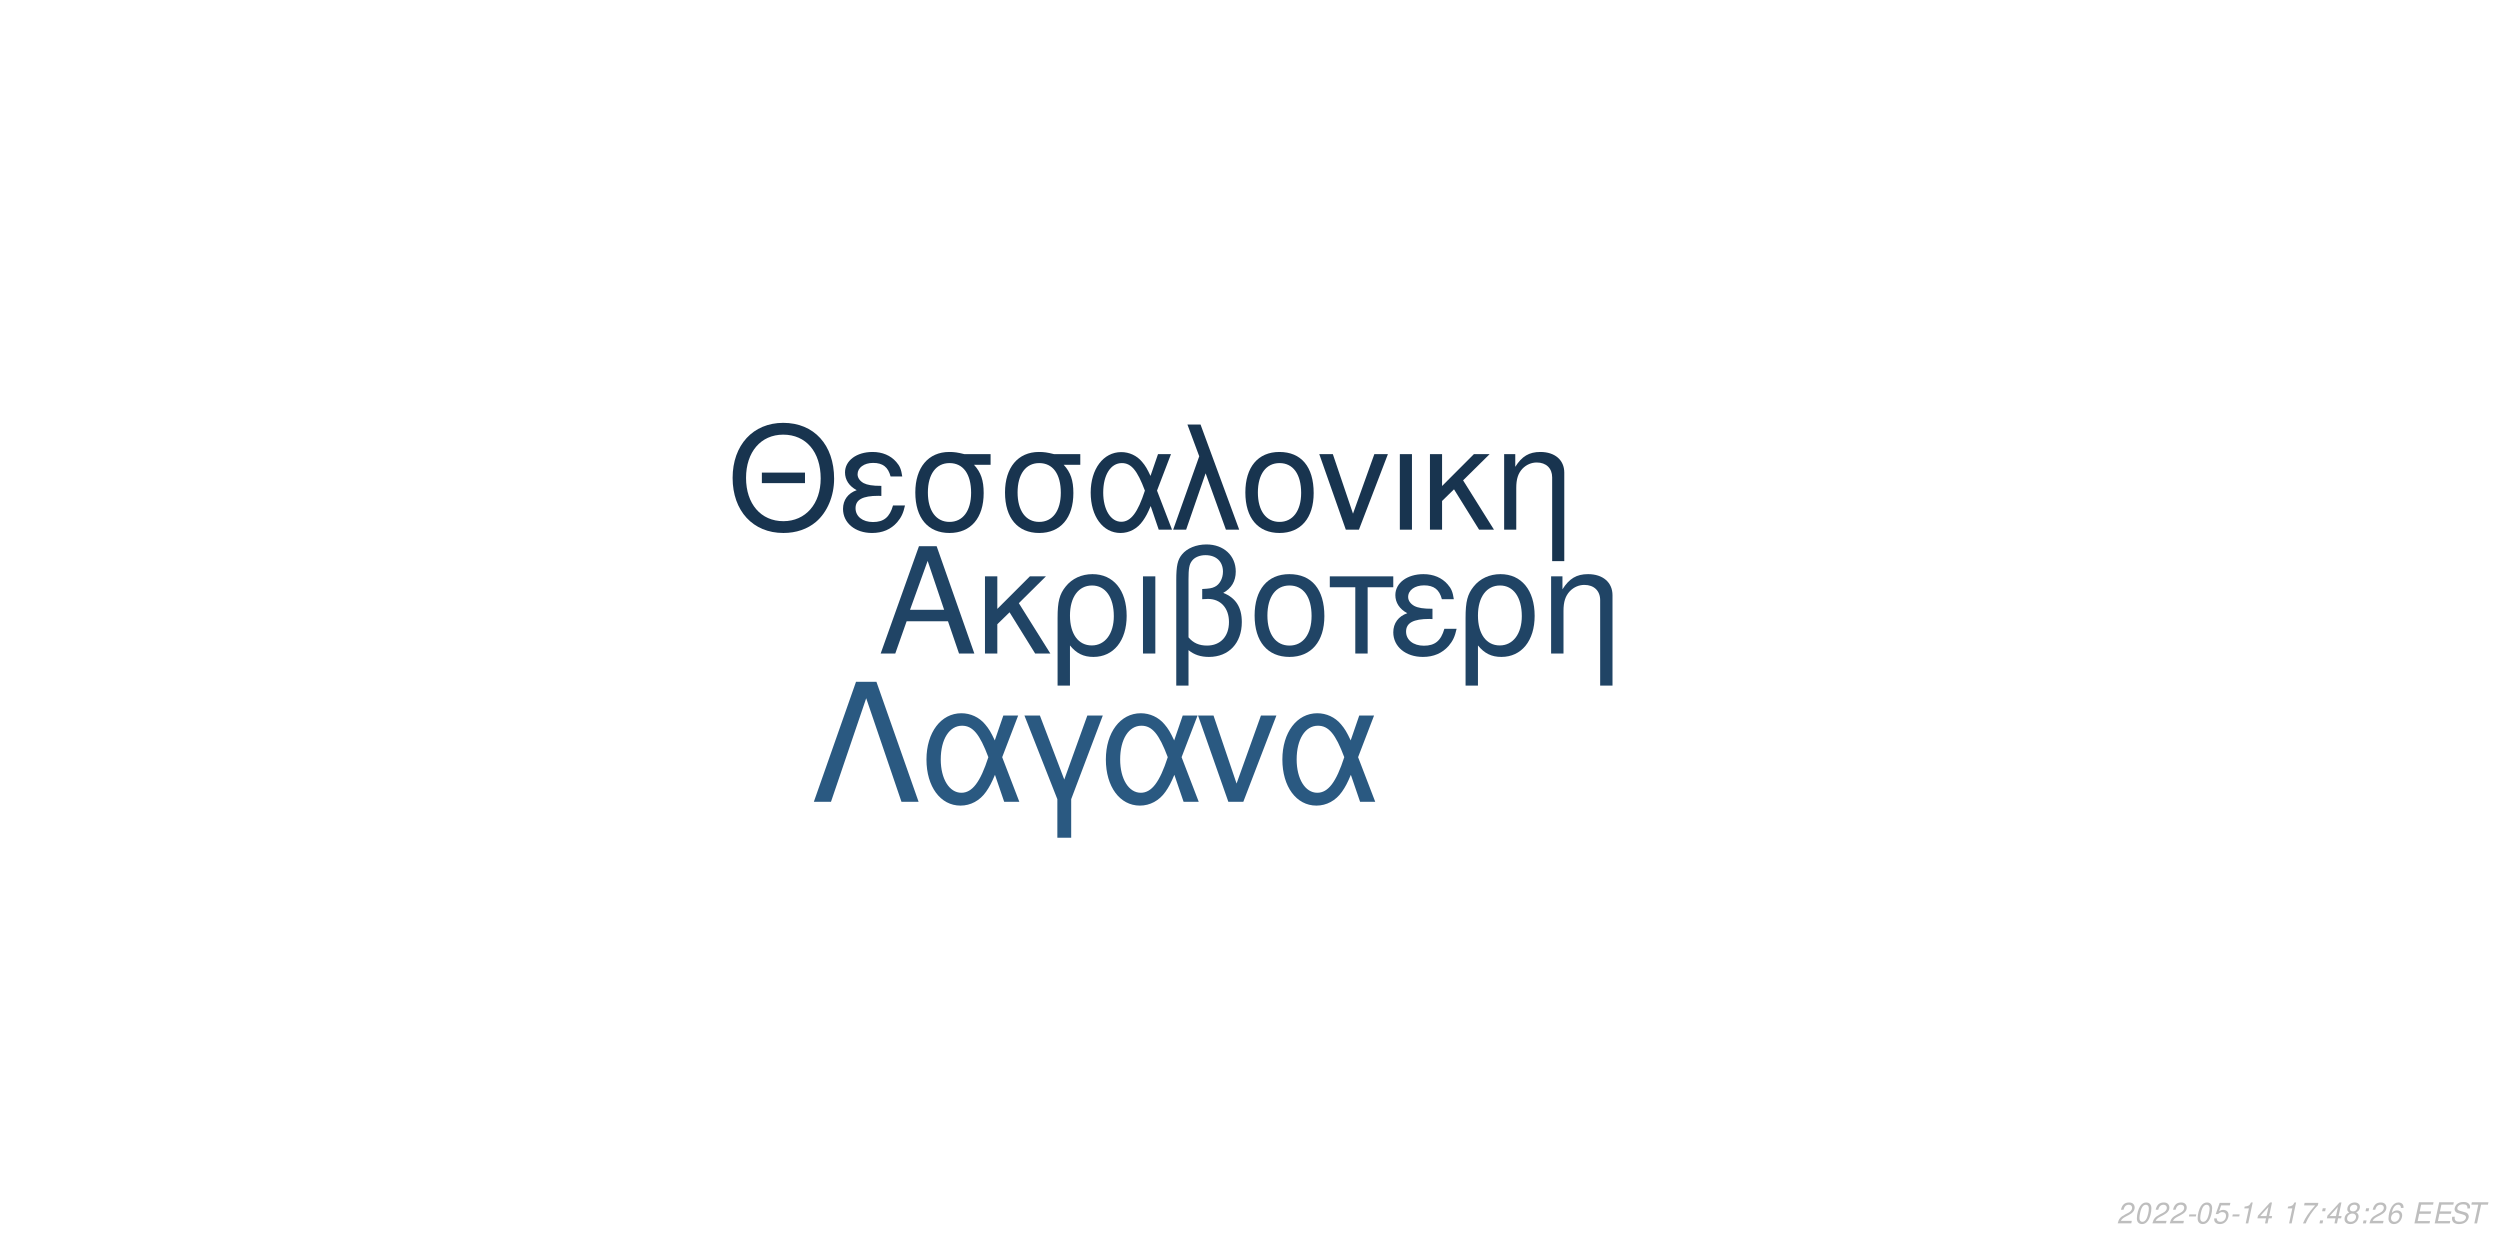
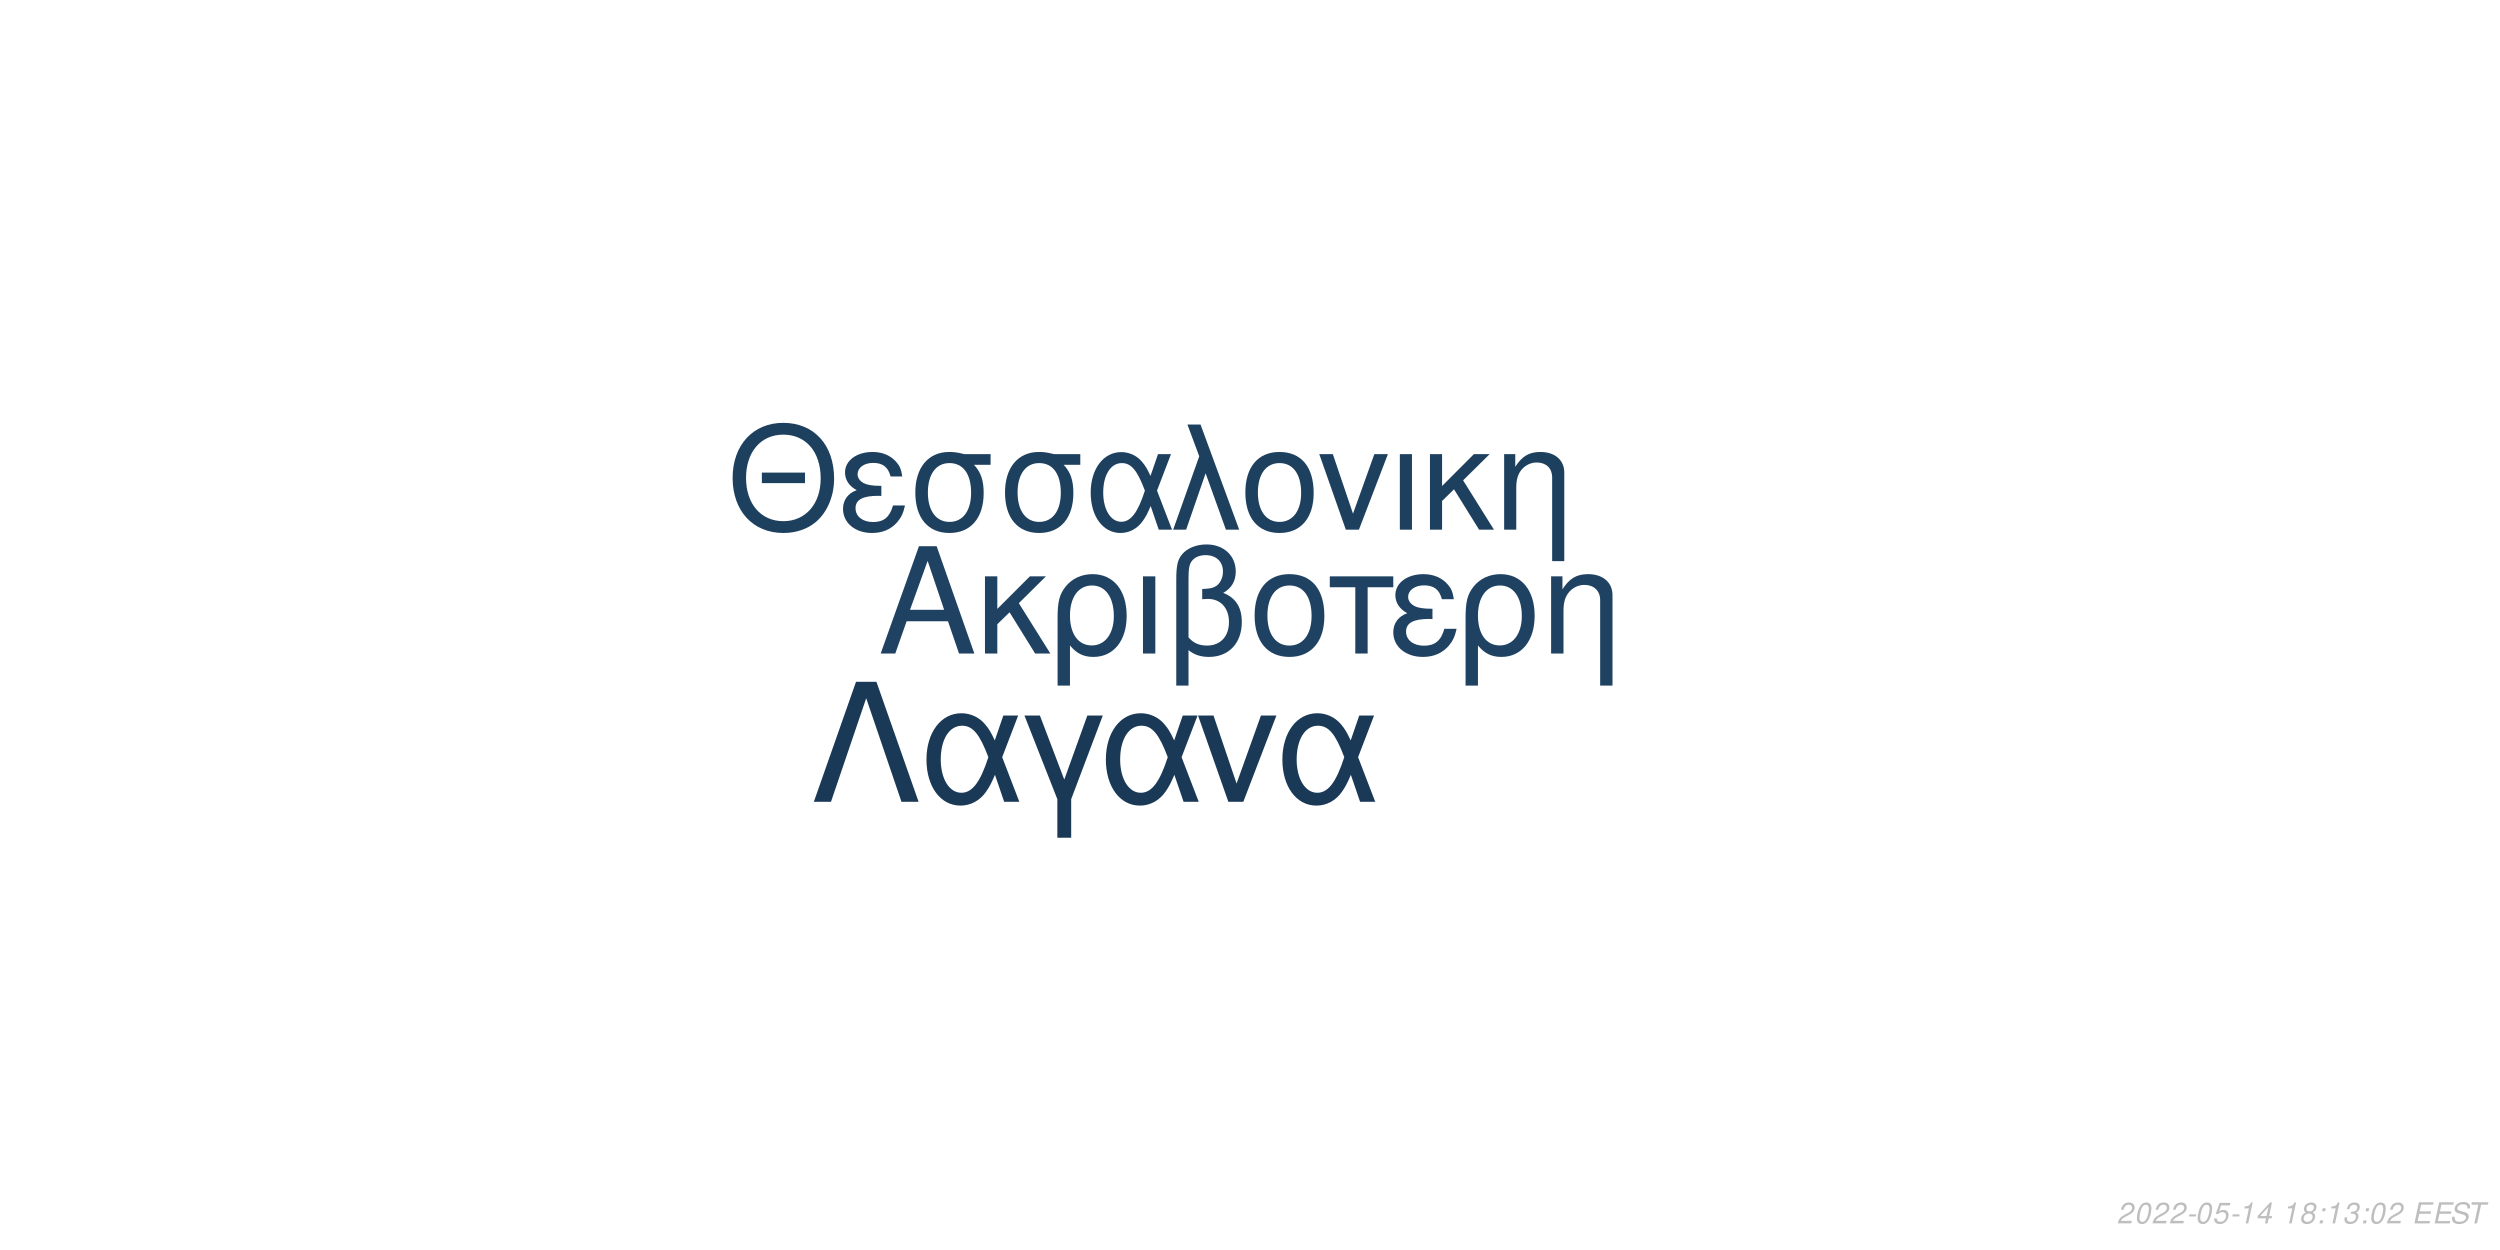
<svg xmlns="http://www.w3.org/2000/svg" xmlns:xlink="http://www.w3.org/1999/xlink" width="864pt" height="432pt" viewBox="0 0 864 432" version="1.1">
  <defs>
    <g>
      <symbol overflow="visible" id="glyph0-0">
        <path style="stroke:none;" d="" />
      </symbol>
      <symbol overflow="visible" id="glyph0-1">
        <path style="stroke:none;" d="M 24.125 -11.141 L 27.938 0 L 33.234 0 L 20.203 -37.094 L 14.094 -37.094 L 0.859 0 L 5.906 0 L 9.828 -11.141 Z M 22.797 -15.109 L 11 -15.109 L 17.094 -32.016 Z M 22.797 -15.109 " />
      </symbol>
      <symbol overflow="visible" id="glyph0-2">
        <path style="stroke:none;" d="M 7.172 -15.422 L 7.172 -26.672 L 2.906 -26.672 L 2.906 0 L 7.172 0 L 7.172 -10.125 L 11.406 -14.25 L 20.25 0 L 25.5 0 L 14.609 -17.406 L 23.969 -26.672 L 18.422 -26.672 Z M 7.172 -15.422 " />
      </symbol>
      <symbol overflow="visible" id="glyph0-3">
        <path style="stroke:none;" d="M 3 11.094 L 7.281 11.094 L 7.281 -2.797 C 9.516 -0.047 11.953 1.172 15.375 1.172 C 22.344 1.172 26.875 -4.422 26.875 -13.031 C 26.875 -21.891 22.297 -27.438 15.062 -27.438 C 11.297 -27.438 7.984 -25.906 5.797 -23.156 C 3.672 -20.516 3 -17.969 3 -12.359 Z M 14.906 -23.516 C 19.547 -23.516 22.438 -19.438 22.438 -12.922 C 22.438 -6.812 19.391 -2.797 14.812 -2.797 C 10.172 -2.797 7.281 -6.766 7.281 -13.125 C 7.281 -19.484 10.234 -23.516 14.906 -23.516 Z M 14.906 -23.516 " />
      </symbol>
      <symbol overflow="visible" id="glyph0-4">
        <path style="stroke:none;" d="M 3.516 0 L 7.781 0 L 7.781 -26.672 L 3.516 -26.672 Z M 3.516 0 " />
      </symbol>
      <symbol overflow="visible" id="glyph0-5">
        <path style="stroke:none;" d="M 4.016 11.094 L 8.25 11.094 L 8.25 -1.172 C 10.172 0.406 12.422 1.172 15.312 1.172 C 22.188 1.172 26.672 -3.609 26.672 -10.891 C 26.672 -15.984 24.578 -19.234 20.25 -20.969 C 23.109 -22.547 24.578 -25.031 24.578 -28.344 C 24.578 -33.844 20.406 -37.703 14.453 -37.703 C 10.938 -37.703 7.734 -36.391 6 -34.25 C 4.484 -32.422 4.016 -30.328 4.016 -25.391 Z M 8.25 -25.656 C 8.25 -29.359 8.5 -30.844 9.469 -32.062 C 10.375 -33.281 12.156 -34 14.094 -34 C 17.812 -34 20.156 -31.812 20.156 -28.297 C 20.156 -25.953 18.984 -23.812 17.297 -23.047 C 16.281 -22.547 15.469 -22.438 12.984 -22.297 L 12.984 -18.781 C 13.734 -18.828 14.344 -18.875 14.969 -18.875 C 19.344 -18.875 22.234 -15.719 22.234 -10.891 C 22.234 -5.906 19.281 -2.75 14.656 -2.75 C 11.953 -2.75 9.922 -3.609 8.25 -5.594 Z M 8.25 -25.656 " />
      </symbol>
      <symbol overflow="visible" id="glyph0-6">
        <path style="stroke:none;" d="M 14.094 -27.438 C 6.562 -27.438 2.094 -22.094 2.094 -13.125 C 2.094 -4.125 6.562 1.172 14.141 1.172 C 21.672 1.172 26.203 -4.172 26.203 -12.922 C 26.203 -22.188 21.828 -27.438 14.094 -27.438 Z M 14.141 -23.516 C 18.938 -23.516 21.781 -19.594 21.781 -12.984 C 21.781 -6.672 18.828 -2.75 14.141 -2.75 C 9.422 -2.75 6.516 -6.672 6.516 -13.125 C 6.516 -19.594 9.422 -23.516 14.141 -23.516 Z M 14.141 -23.516 " />
      </symbol>
      <symbol overflow="visible" id="glyph0-7">
        <path style="stroke:none;" d="M 7.891 0 L 12.156 0 L 12.156 -22.906 L 21.016 -22.906 L 21.016 -26.672 L -0.922 -26.672 L -0.922 -22.906 L 7.891 -22.906 Z M 7.891 0 " />
      </symbol>
      <symbol overflow="visible" id="glyph0-8">
        <path style="stroke:none;" d="M 14.562 -15.469 C 11.344 -15.469 9.562 -15.781 8.297 -16.438 C 6.922 -17.203 6.156 -18.328 6.156 -19.547 C 6.156 -21.891 8.453 -23.562 11.656 -23.562 C 15.062 -23.562 16.953 -22.094 17.812 -18.781 L 21.938 -18.781 C 21.578 -21.266 21.062 -22.5 19.797 -23.922 C 17.812 -26.203 14.906 -27.438 11.453 -27.438 C 5.797 -27.438 1.734 -24.375 1.734 -20.203 C 1.734 -17.609 3.156 -15.375 5.859 -13.938 C 2.797 -12.875 1.016 -10.484 1.016 -7.328 C 1.016 -2.391 5.297 1.172 11.25 1.172 C 14.969 1.172 17.906 -0.109 20.156 -2.641 C 21.578 -4.328 22.297 -5.797 22.906 -8.547 L 18.672 -8.547 C 17.5 -4.422 15.422 -2.703 11.609 -2.703 C 7.938 -2.703 5.438 -4.688 5.438 -7.578 C 5.438 -10.578 7.938 -11.953 13.484 -11.953 C 13.641 -11.953 14.094 -11.953 14.562 -11.906 Z M 14.562 -15.469 " />
      </symbol>
      <symbol overflow="visible" id="glyph0-9">
        <path style="stroke:none;" d="M 3.562 -26.672 L 3.562 0 L 7.844 0 L 7.844 -14.703 C 7.844 -17.906 8.5 -19.891 10.031 -21.531 C 11.406 -22.953 13.188 -23.719 15.062 -23.719 C 18.375 -23.719 20.516 -21.672 20.516 -18.469 L 20.516 11.094 L 24.781 11.094 L 24.781 -20.156 C 24.781 -24.578 21.469 -27.438 16.328 -27.438 C 12.359 -27.438 9.828 -25.906 7.484 -22.188 L 7.484 -26.672 Z M 3.562 -26.672 " />
      </symbol>
      <symbol overflow="visible" id="glyph1-0">
        <path style="stroke:none;" d="" />
      </symbol>
      <symbol overflow="visible" id="glyph1-1">
        <path style="stroke:none;" d="M 26.859 -19.734 L 11.953 -19.734 L 11.953 -16.094 L 26.859 -16.094 Z M 19.328 -36.922 C 8.922 -36.922 1.844 -29.25 1.844 -17.891 C 1.844 -6.484 8.875 1.141 19.391 1.141 C 23.812 1.141 27.703 -0.203 30.641 -2.688 C 34.578 -6.031 36.922 -11.656 36.922 -17.594 C 36.922 -29.297 30 -36.922 19.328 -36.922 Z M 19.328 -32.844 C 27.203 -32.844 32.281 -26.906 32.281 -17.688 C 32.281 -8.922 27.062 -2.938 19.391 -2.938 C 11.609 -2.938 6.484 -8.922 6.484 -17.891 C 6.484 -26.859 11.609 -32.844 19.328 -32.844 Z M 19.328 -32.844 " />
      </symbol>
      <symbol overflow="visible" id="glyph1-2">
        <path style="stroke:none;" d="M 14.25 -15.141 C 11.109 -15.141 9.375 -15.453 8.125 -16.094 C 6.781 -16.844 6.031 -17.938 6.031 -19.141 C 6.031 -21.422 8.266 -23.078 11.406 -23.078 C 14.75 -23.078 16.594 -21.625 17.438 -18.391 L 21.469 -18.391 C 21.125 -20.828 20.625 -22.031 19.391 -23.422 C 17.438 -25.656 14.594 -26.859 11.219 -26.859 C 5.688 -26.859 1.688 -23.875 1.688 -19.781 C 1.688 -17.234 3.094 -15.047 5.734 -13.656 C 2.734 -12.609 1 -10.266 1 -7.172 C 1 -2.344 5.188 1.141 11.016 1.141 C 14.656 1.141 17.547 -0.094 19.734 -2.594 C 21.125 -4.234 21.828 -5.688 22.422 -8.375 L 18.281 -8.375 C 17.141 -4.328 15.094 -2.641 11.359 -2.641 C 7.766 -2.641 5.328 -4.578 5.328 -7.422 C 5.328 -10.359 7.766 -11.703 13.203 -11.703 C 13.359 -11.703 13.797 -11.703 14.25 -11.656 Z M 14.25 -15.141 " />
      </symbol>
      <symbol overflow="visible" id="glyph1-3">
        <path style="stroke:none;" d="M 29 -26.109 L 19.938 -26.109 C 17.594 -26.703 16.438 -26.859 14.703 -26.859 C 7.469 -26.859 2.984 -21.469 2.984 -12.859 C 2.984 -4.031 7.375 1.141 14.797 1.141 C 22.172 1.141 26.609 -4.078 26.609 -12.656 C 26.609 -17.047 25.656 -19.828 23.266 -22.422 L 29 -22.422 Z M 14.797 -23.016 C 19.531 -23.016 22.266 -19.234 22.266 -12.75 C 22.266 -6.531 19.438 -2.688 14.797 -2.688 C 10.172 -2.688 7.328 -6.531 7.328 -12.859 C 7.328 -19.188 10.172 -23.016 14.797 -23.016 Z M 14.797 -23.016 " />
      </symbol>
      <symbol overflow="visible" id="glyph1-4">
        <path style="stroke:none;" d="M 29.344 -26.109 L 24.859 -26.109 L 22.266 -18.578 C 21.125 -21.031 20.484 -22.125 19.328 -23.469 C 17.547 -25.609 14.906 -26.812 12.156 -26.812 C 5.984 -26.812 1.594 -20.984 1.594 -12.812 C 1.594 -4.578 5.828 1.141 11.906 1.141 C 14.953 1.141 17.734 -0.344 19.625 -3.047 C 20.672 -4.531 21.281 -5.688 22.328 -8.172 L 25.109 0 L 29.703 0 L 24.516 -13.5 Z M 20.328 -13.5 C 17.891 -5.922 15.453 -2.734 12.156 -2.734 C 8.516 -2.734 5.922 -6.922 5.922 -12.812 C 5.922 -18.938 8.516 -23.016 12.359 -23.016 C 15.594 -23.016 17.688 -20.531 20.328 -13.5 Z M 20.328 -13.5 " />
      </symbol>
      <symbol overflow="visible" id="glyph1-5">
        <path style="stroke:none;" d="M 1.094 0 L 5.578 0 L 12.312 -19.484 L 19.328 0 L 23.922 0 L 10.562 -36.328 L 6.031 -36.328 L 10.109 -25.359 Z M 1.094 0 " />
      </symbol>
      <symbol overflow="visible" id="glyph1-6">
        <path style="stroke:none;" d="M 13.797 -26.859 C 6.422 -26.859 2.047 -21.625 2.047 -12.859 C 2.047 -4.031 6.422 1.141 13.859 1.141 C 21.234 1.141 25.656 -4.078 25.656 -12.656 C 25.656 -21.719 21.375 -26.859 13.797 -26.859 Z M 13.859 -23.016 C 18.531 -23.016 21.328 -19.188 21.328 -12.703 C 21.328 -6.531 18.438 -2.688 13.859 -2.688 C 9.219 -2.688 6.375 -6.531 6.375 -12.859 C 6.375 -19.188 9.219 -23.016 13.859 -23.016 Z M 13.859 -23.016 " />
      </symbol>
      <symbol overflow="visible" id="glyph1-7">
        <path style="stroke:none;" d="M 14.297 0 L 24.312 -26.109 L 19.625 -26.109 L 12.25 -5.531 L 5.281 -26.109 L 0.594 -26.109 L 9.766 0 Z M 14.297 0 " />
      </symbol>
      <symbol overflow="visible" id="glyph1-8">
        <path style="stroke:none;" d="M 3.438 0 L 7.625 0 L 7.625 -26.109 L 3.438 -26.109 Z M 3.438 0 " />
      </symbol>
      <symbol overflow="visible" id="glyph1-9">
        <path style="stroke:none;" d="M 7.031 -15.094 L 7.031 -26.109 L 2.844 -26.109 L 2.844 0 L 7.031 0 L 7.031 -9.922 L 11.156 -13.953 L 19.828 0 L 24.969 0 L 14.297 -17.047 L 23.469 -26.109 L 18.031 -26.109 Z M 7.031 -15.094 " />
      </symbol>
      <symbol overflow="visible" id="glyph1-10">
        <path style="stroke:none;" d="M 3.484 -26.109 L 3.484 0 L 7.672 0 L 7.672 -14.406 C 7.672 -17.547 8.328 -19.484 9.812 -21.078 C 11.156 -22.469 12.906 -23.219 14.75 -23.219 C 17.984 -23.219 20.078 -21.234 20.078 -18.094 L 20.078 10.859 L 24.266 10.859 L 24.266 -19.734 C 24.266 -24.062 21.031 -26.859 16 -26.859 C 12.109 -26.859 9.609 -25.359 7.328 -21.719 L 7.328 -26.109 Z M 3.484 -26.109 " />
      </symbol>
      <symbol overflow="visible" id="glyph2-0">
        <path style="stroke:none;" d="" />
      </symbol>
      <symbol overflow="visible" id="glyph2-1">
        <path style="stroke:none;" d="M 22.531 -41.484 L 15.484 -41.484 L 0.906 0 L 6.828 0 L 19 -35.797 L 31.188 0 L 37.109 0 Z M 22.531 -41.484 " />
      </symbol>
      <symbol overflow="visible" id="glyph2-2">
        <path style="stroke:none;" d="M 33.516 -29.812 L 28.391 -29.812 L 25.438 -21.219 C 24.125 -24.016 23.391 -25.266 22.078 -26.797 C 20.031 -29.25 17.016 -30.609 13.891 -30.609 C 6.828 -30.609 1.828 -23.953 1.828 -14.625 C 1.828 -5.234 6.656 1.312 13.594 1.312 C 17.078 1.312 20.266 -0.391 22.422 -3.469 C 23.609 -5.172 24.297 -6.484 25.5 -9.328 L 28.688 0 L 33.922 0 L 28 -15.422 Z M 23.219 -15.422 C 20.422 -6.766 17.641 -3.125 13.891 -3.125 C 9.734 -3.125 6.766 -7.906 6.766 -14.625 C 6.766 -21.625 9.734 -26.297 14.109 -26.297 C 17.812 -26.297 20.203 -23.453 23.219 -15.422 Z M 23.219 -15.422 " />
      </symbol>
      <symbol overflow="visible" id="glyph2-3">
        <path style="stroke:none;" d="M 12.062 12.406 L 16.844 12.406 L 16.844 -0.906 L 27.766 -29.812 L 22.422 -29.812 L 14.453 -7.688 L 6.031 -29.812 L 0.688 -29.812 L 12.062 -0.906 Z M 12.062 12.406 " />
      </symbol>
      <symbol overflow="visible" id="glyph2-4">
        <path style="stroke:none;" d="M 16.328 0 L 27.766 -29.812 L 22.422 -29.812 L 14 -6.312 L 6.031 -29.812 L 0.688 -29.812 L 11.156 0 Z M 16.328 0 " />
      </symbol>
      <symbol overflow="visible" id="glyph3-0">
        <path style="stroke:none;" d="" />
      </symbol>
      <symbol overflow="visible" id="glyph3-1">
        <path style="stroke:none;" d="M 5.234 -0.875 L 1.469 -0.875 C 1.641 -1.375 2.203 -1.891 3.109 -2.344 L 4.234 -2.938 C 5.562 -3.625 6.219 -4.469 6.219 -5.484 C 6.219 -5.938 6.062 -6.359 5.797 -6.656 C 5.469 -7.047 4.984 -7.234 4.312 -7.234 C 2.766 -7.234 1.891 -6.453 1.484 -4.734 L 2.375 -4.734 C 2.484 -5.188 2.609 -5.484 2.797 -5.75 C 3.094 -6.203 3.609 -6.453 4.188 -6.453 C 4.891 -6.453 5.344 -6.031 5.344 -5.375 C 5.344 -4.703 4.859 -4.094 4.016 -3.656 L 2.984 -3.125 C 1.234 -2.188 0.797 -1.656 0.344 -0.016 L 5.047 -0.016 Z M 5.234 -0.875 " />
      </symbol>
      <symbol overflow="visible" id="glyph3-2">
        <path style="stroke:none;" d="M 4.203 -7.234 C 3.375 -7.234 2.688 -6.812 2.125 -5.984 C 1.484 -5.047 0.984 -3.188 0.984 -1.734 C 0.984 -1.109 1.172 -0.562 1.484 -0.266 C 1.797 0.047 2.281 0.234 2.766 0.234 C 3.625 0.234 4.281 -0.156 4.859 -1.016 C 5.516 -1.953 6 -3.797 6 -5.266 C 6 -6.5 5.328 -7.234 4.203 -7.234 Z M 4.094 -6.453 C 4.734 -6.453 5.125 -5.984 5.125 -5.156 C 5.125 -4.203 4.781 -2.625 4.406 -1.812 C 3.984 -0.938 3.516 -0.547 2.875 -0.547 C 2.25 -0.547 1.875 -1.031 1.875 -1.828 C 1.875 -2.797 2.203 -4.344 2.594 -5.203 C 2.984 -6.047 3.453 -6.453 4.094 -6.453 Z M 4.094 -6.453 " />
      </symbol>
      <symbol overflow="visible" id="glyph3-3">
        <path style="stroke:none;" d="M 3.516 -3.125 L 1.125 -3.125 L 0.969 -2.406 L 3.359 -2.406 Z M 3.516 -3.125 " />
      </symbol>
      <symbol overflow="visible" id="glyph3-4">
        <path style="stroke:none;" d="M 6.297 -7.094 L 2.594 -7.094 L 1.234 -3.234 L 2.047 -3.234 C 2.656 -3.766 2.938 -3.906 3.531 -3.906 C 4.328 -3.906 4.797 -3.453 4.797 -2.688 C 4.797 -1.438 3.969 -0.547 2.828 -0.547 C 2.031 -0.547 1.609 -0.938 1.578 -1.734 L 0.703 -1.734 L 0.703 -1.516 C 0.703 -0.938 0.844 -0.547 1.188 -0.266 C 1.562 0.062 2.078 0.234 2.703 0.234 C 3.656 0.234 4.391 -0.156 4.984 -0.922 C 5.422 -1.5 5.672 -2.234 5.672 -2.953 C 5.672 -4 4.938 -4.672 3.812 -4.672 C 3.328 -4.672 2.906 -4.547 2.406 -4.234 L 3.109 -6.219 L 6.109 -6.219 Z M 6.297 -7.094 " />
      </symbol>
      <symbol overflow="visible" id="glyph3-5">
        <path style="stroke:none;" d="M 3.703 -5.188 L 2.594 0 L 3.469 0 L 5.016 -7.234 L 4.438 -7.234 C 3.906 -6.156 3.688 -6.016 2.234 -5.812 L 2.109 -5.188 Z M 3.703 -5.188 " />
      </symbol>
      <symbol overflow="visible" id="glyph3-6">
        <path style="stroke:none;" d="M 3.625 -1.75 L 3.266 0 L 4.141 0 L 4.516 -1.75 L 5.562 -1.75 L 5.734 -2.531 L 4.688 -2.531 L 5.688 -7.234 L 5.016 -7.234 L 0.844 -2.672 L 0.641 -1.75 Z M 3.797 -2.531 L 1.594 -2.531 L 4.469 -5.703 Z M 3.797 -2.531 " />
      </symbol>
      <symbol overflow="visible" id="glyph3-7">
        <path style="stroke:none;" d="" />
      </symbol>
      <symbol overflow="visible" id="glyph3-8">
-         <path style="stroke:none;" d="M 6.703 -7.094 L 1.953 -7.094 L 1.766 -6.219 L 5.594 -6.219 C 3.344 -3.688 2.266 -2.109 1.375 0 L 2.344 0 C 3.031 -1.906 4.828 -4.594 6.547 -6.281 Z M 6.703 -7.094 " />
+         <path style="stroke:none;" d="M 4.766 -3.797 C 5.078 -3.969 5.234 -4.078 5.438 -4.234 C 5.812 -4.594 6.062 -5.172 6.062 -5.734 C 6.062 -6.625 5.344 -7.234 4.266 -7.234 C 2.812 -7.234 1.703 -6.219 1.703 -4.875 C 1.703 -4.406 1.875 -4.125 2.359 -3.812 C 1.297 -3.312 0.75 -2.516 0.75 -1.469 C 0.75 -0.438 1.547 0.234 2.812 0.234 C 3.656 0.234 4.359 -0.094 4.938 -0.734 C 5.359 -1.234 5.609 -1.859 5.609 -2.438 C 5.609 -3.047 5.312 -3.516 4.766 -3.797 Z M 4.109 -6.453 C 4.797 -6.453 5.188 -6.125 5.188 -5.578 C 5.188 -5.266 5.062 -4.922 4.859 -4.672 C 4.562 -4.312 4.188 -4.156 3.656 -4.156 C 2.984 -4.156 2.594 -4.453 2.594 -4.984 C 2.594 -5.859 3.203 -6.453 4.109 -6.453 Z M 3.453 -3.406 C 4.234 -3.406 4.734 -2.984 4.734 -2.312 C 4.734 -1.312 3.922 -0.547 2.875 -0.547 C 2.125 -0.547 1.625 -0.969 1.625 -1.625 C 1.625 -2.609 2.438 -3.406 3.453 -3.406 Z M 3.453 -3.406 " />
      </symbol>
      <symbol overflow="visible" id="glyph3-9">
        <path style="stroke:none;" d="M 2.359 -1.031 L 1.312 -1.031 L 1.094 0 L 2.141 0 Z M 3.266 -5.234 L 2.219 -5.234 L 2 -4.203 L 3.047 -4.203 Z M 3.266 -5.234 " />
      </symbol>
      <symbol overflow="visible" id="glyph3-10">
-         <path style="stroke:none;" d="M 4.766 -3.797 C 5.078 -3.969 5.234 -4.078 5.438 -4.234 C 5.812 -4.594 6.062 -5.172 6.062 -5.734 C 6.062 -6.625 5.344 -7.234 4.266 -7.234 C 2.812 -7.234 1.703 -6.219 1.703 -4.875 C 1.703 -4.406 1.875 -4.125 2.359 -3.812 C 1.297 -3.312 0.75 -2.516 0.75 -1.469 C 0.75 -0.438 1.547 0.234 2.812 0.234 C 3.656 0.234 4.359 -0.094 4.938 -0.734 C 5.359 -1.234 5.609 -1.859 5.609 -2.438 C 5.609 -3.047 5.312 -3.516 4.766 -3.797 Z M 4.109 -6.453 C 4.797 -6.453 5.188 -6.125 5.188 -5.578 C 5.188 -5.266 5.062 -4.922 4.859 -4.672 C 4.562 -4.312 4.188 -4.156 3.656 -4.156 C 2.984 -4.156 2.594 -4.453 2.594 -4.984 C 2.594 -5.859 3.203 -6.453 4.109 -6.453 Z M 3.453 -3.406 C 4.234 -3.406 4.734 -2.984 4.734 -2.312 C 4.734 -1.312 3.922 -0.547 2.875 -0.547 C 2.125 -0.547 1.625 -0.969 1.625 -1.625 C 1.625 -2.609 2.438 -3.406 3.453 -3.406 Z M 3.453 -3.406 " />
+         <path style="stroke:none;" d="M 2.922 -3.312 C 3.125 -3.344 3.234 -3.344 3.375 -3.344 C 4.203 -3.344 4.688 -3 4.688 -2.406 C 4.688 -1.312 3.906 -0.547 2.781 -0.547 C 2.047 -0.547 1.594 -0.938 1.594 -1.562 C 1.594 -1.719 1.609 -1.844 1.656 -2.094 L 0.766 -2.094 C 0.734 -1.797 0.719 -1.641 0.719 -1.469 C 0.719 -0.375 1.406 0.234 2.641 0.234 C 3.547 0.234 4.297 -0.078 4.812 -0.656 C 5.266 -1.156 5.562 -1.875 5.562 -2.547 C 5.562 -3.125 5.344 -3.453 4.797 -3.734 C 5.641 -4.234 6.016 -4.844 6.016 -5.734 C 6.016 -6.656 5.312 -7.234 4.203 -7.234 C 3.375 -7.234 2.672 -6.938 2.188 -6.375 C 1.891 -6.031 1.703 -5.641 1.516 -4.906 L 2.391 -4.906 C 2.5 -5.359 2.594 -5.594 2.734 -5.812 C 3.047 -6.234 3.516 -6.453 4.078 -6.453 C 4.734 -6.453 5.141 -6.125 5.141 -5.578 C 5.141 -5.188 5.016 -4.797 4.797 -4.547 C 4.516 -4.234 4 -4.062 3.266 -4.062 L 3.078 -4.062 Z M 2.922 -3.312 " />
      </symbol>
      <symbol overflow="visible" id="glyph3-11">
-         <path style="stroke:none;" d="M 6.125 -5.344 L 6.141 -5.625 C 6.141 -6.609 5.453 -7.234 4.391 -7.234 C 3.438 -7.234 2.641 -6.719 2.016 -5.703 C 1.422 -4.781 0.938 -2.953 0.938 -1.688 C 0.938 -0.516 1.688 0.234 2.859 0.234 C 3.703 0.234 4.438 -0.156 5 -0.875 C 5.406 -1.422 5.672 -2.156 5.672 -2.766 C 5.672 -3.812 4.969 -4.5 3.906 -4.5 C 3.234 -4.5 2.672 -4.234 2.094 -3.625 C 2.406 -5.375 3.234 -6.453 4.25 -6.453 C 4.703 -6.453 5.062 -6.234 5.172 -5.844 C 5.203 -5.719 5.234 -5.578 5.25 -5.344 Z M 3.656 -3.734 C 4.344 -3.734 4.797 -3.281 4.797 -2.625 C 4.797 -1.469 3.984 -0.547 2.984 -0.547 C 2.297 -0.547 1.812 -1.047 1.812 -1.766 C 1.812 -2.859 2.625 -3.734 3.656 -3.734 Z M 3.656 -3.734 " />
+         <path style="stroke:none;" d="M 2.547 -3.312 L 6.5 -3.312 L 6.688 -4.141 L 2.719 -4.141 L 3.219 -6.469 L 7.344 -6.469 L 7.516 -7.297 L 2.453 -7.297 L 0.906 0 L 6.125 0 L 6.297 -0.812 L 2.016 -0.812 Z M 2.547 -3.312 " />
      </symbol>
      <symbol overflow="visible" id="glyph3-12">
-         <path style="stroke:none;" d="M 2.547 -3.312 L 6.5 -3.312 L 6.688 -4.141 L 2.719 -4.141 L 3.219 -6.469 L 7.344 -6.469 L 7.516 -7.297 L 2.453 -7.297 L 0.906 0 L 6.125 0 L 6.297 -0.812 L 2.016 -0.812 Z M 2.547 -3.312 " />
+         <path style="stroke:none;" d="M 7.062 -5.156 C 7.125 -5.438 7.141 -5.562 7.141 -5.703 C 7.141 -6.156 6.938 -6.594 6.594 -6.891 C 6.188 -7.25 5.656 -7.406 4.875 -7.406 C 3.844 -7.406 3.047 -7.125 2.5 -6.562 C 2.094 -6.141 1.781 -5.438 1.781 -4.922 C 1.781 -4.297 2.219 -3.766 2.891 -3.562 L 4.594 -3.094 C 5.406 -2.859 5.734 -2.578 5.734 -2.094 C 5.734 -1.781 5.547 -1.406 5.266 -1.141 C 4.844 -0.766 4.266 -0.578 3.453 -0.578 C 2.328 -0.578 1.812 -0.984 1.812 -1.906 C 1.812 -2.047 1.812 -2.125 1.844 -2.312 L 0.984 -2.312 C 0.906 -2.062 0.891 -1.906 0.891 -1.688 C 0.891 -0.484 1.797 0.234 3.297 0.234 C 4.359 0.234 5.234 -0.062 5.812 -0.609 C 6.344 -1.078 6.688 -1.797 6.688 -2.375 C 6.688 -2.641 6.609 -2.906 6.453 -3.156 C 6.234 -3.5 5.938 -3.703 5.469 -3.828 L 3.75 -4.312 C 2.984 -4.547 2.734 -4.734 2.734 -5.188 C 2.734 -5.547 2.875 -5.844 3.188 -6.109 C 3.547 -6.438 4.031 -6.594 4.703 -6.594 C 5.266 -6.594 5.688 -6.484 5.906 -6.297 C 6.094 -6.125 6.219 -5.797 6.219 -5.516 C 6.219 -5.422 6.203 -5.344 6.188 -5.156 Z M 7.062 -5.156 " />
      </symbol>
      <symbol overflow="visible" id="glyph3-13">
-         <path style="stroke:none;" d="M 7.062 -5.156 C 7.125 -5.438 7.141 -5.562 7.141 -5.703 C 7.141 -6.156 6.938 -6.594 6.594 -6.891 C 6.188 -7.25 5.656 -7.406 4.875 -7.406 C 3.844 -7.406 3.047 -7.125 2.5 -6.562 C 2.094 -6.141 1.781 -5.438 1.781 -4.922 C 1.781 -4.297 2.219 -3.766 2.891 -3.562 L 4.594 -3.094 C 5.406 -2.859 5.734 -2.578 5.734 -2.094 C 5.734 -1.781 5.547 -1.406 5.266 -1.141 C 4.844 -0.766 4.266 -0.578 3.453 -0.578 C 2.328 -0.578 1.812 -0.984 1.812 -1.906 C 1.812 -2.047 1.812 -2.125 1.844 -2.312 L 0.984 -2.312 C 0.906 -2.062 0.891 -1.906 0.891 -1.688 C 0.891 -0.484 1.797 0.234 3.297 0.234 C 4.359 0.234 5.234 -0.062 5.812 -0.609 C 6.344 -1.078 6.688 -1.797 6.688 -2.375 C 6.688 -2.641 6.609 -2.906 6.453 -3.156 C 6.234 -3.5 5.938 -3.703 5.469 -3.828 L 3.75 -4.312 C 2.984 -4.547 2.734 -4.734 2.734 -5.188 C 2.734 -5.547 2.875 -5.844 3.188 -6.109 C 3.547 -6.438 4.031 -6.594 4.703 -6.594 C 5.266 -6.594 5.688 -6.484 5.906 -6.297 C 6.094 -6.125 6.219 -5.797 6.219 -5.516 C 6.219 -5.422 6.203 -5.344 6.188 -5.156 Z M 7.062 -5.156 " />
-       </symbol>
-       <symbol overflow="visible" id="glyph3-14">
        <path style="stroke:none;" d="M 4.938 -6.469 L 7.312 -6.469 L 7.484 -7.297 L 1.75 -7.297 L 1.578 -6.469 L 3.984 -6.469 L 2.609 0 L 3.547 0 Z M 4.938 -6.469 " />
      </symbol>
    </g>
  </defs>
  <g id="surface1">
    <rect x="0" y="0" width="864" height="432" style="fill:rgb(100%,100%,100%);fill-opacity:1;stroke:none;" />
-     <g style="fill:rgb(12.549%,26.667%,39.608%);fill-opacity:1;">
+     <g style="fill:rgb(12.157%,25.882%,38.431%);fill-opacity:1;">
      <use xlink:href="#glyph0-1" x="303.5" y="225.861" />
      <use xlink:href="#glyph0-2" x="337.5" y="225.861" />
      <use xlink:href="#glyph0-3" x="362.5" y="225.861" />
      <use xlink:href="#glyph0-4" x="391.5" y="225.861" />
      <use xlink:href="#glyph0-5" x="402.5" y="225.861" />
      <use xlink:href="#glyph0-6" x="431.5" y="225.861" />
      <use xlink:href="#glyph0-7" x="460.5" y="225.861" />
      <use xlink:href="#glyph0-8" x="480.5" y="225.861" />
      <use xlink:href="#glyph0-3" x="503.5" y="225.861" />
      <use xlink:href="#glyph0-9" x="532.5" y="225.861" />
    </g>
-     <g style="fill:rgb(9.412%,20.392%,30.98%);fill-opacity:1;">
+     <g style="fill:rgb(11.765%,25.098%,37.255%);fill-opacity:1;">
      <use xlink:href="#glyph1-1" x="251.348" y="183.058" />
      <use xlink:href="#glyph1-2" x="290.348" y="183.058" />
      <use xlink:href="#glyph1-3" x="313.348" y="183.058" />
      <use xlink:href="#glyph1-3" x="344.348" y="183.058" />
      <use xlink:href="#glyph1-4" x="375.348" y="183.058" />
      <use xlink:href="#glyph1-5" x="404.348" y="183.058" />
      <use xlink:href="#glyph1-6" x="428.348" y="183.058" />
      <use xlink:href="#glyph1-7" x="455.348" y="183.058" />
      <use xlink:href="#glyph1-8" x="480.348" y="183.058" />
      <use xlink:href="#glyph1-9" x="491.348" y="183.058" />
      <use xlink:href="#glyph1-10" x="516.348" y="183.058" />
    </g>
-     <g style="fill:rgb(16.471%,34.902%,50.588%);fill-opacity:1;">
+     <g style="fill:rgb(10.196%,22.353%,33.725%);fill-opacity:1;">
      <use xlink:href="#glyph2-1" x="280.359" y="277.105" />
      <use xlink:href="#glyph2-2" x="318.359" y="277.105" />
      <use xlink:href="#glyph2-3" x="353.359" y="277.105" />
      <use xlink:href="#glyph2-2" x="380.359" y="277.105" />
      <use xlink:href="#glyph2-4" x="413.359" y="277.105" />
      <use xlink:href="#glyph2-2" x="441.359" y="277.105" />
    </g>
    <g style="fill:rgb(74.51%,74.51%,74.51%);fill-opacity:1;">
      <use xlink:href="#glyph3-1" x="731.52" y="422.81" />
      <use xlink:href="#glyph3-2" x="737.52" y="422.81" />
      <use xlink:href="#glyph3-1" x="743.52" y="422.81" />
      <use xlink:href="#glyph3-1" x="749.52" y="422.81" />
      <use xlink:href="#glyph3-3" x="755.52" y="422.81" />
      <use xlink:href="#glyph3-2" x="758.52" y="422.81" />
      <use xlink:href="#glyph3-4" x="764.52" y="422.81" />
      <use xlink:href="#glyph3-3" x="770.52" y="422.81" />
      <use xlink:href="#glyph3-5" x="773.52" y="422.81" />
      <use xlink:href="#glyph3-6" x="779.52" y="422.81" />
      <use xlink:href="#glyph3-7" x="785.52" y="422.81" />
      <use xlink:href="#glyph3-5" x="788.52" y="422.81" />
      <use xlink:href="#glyph3-8" x="794.52" y="422.81" />
      <use xlink:href="#glyph3-9" x="800.52" y="422.81" />
-       <use xlink:href="#glyph3-6" x="803.52" y="422.81" />
+       <use xlink:href="#glyph3-5" x="803.52" y="422.81" />
      <use xlink:href="#glyph3-10" x="809.52" y="422.81" />
      <use xlink:href="#glyph3-9" x="815.52" y="422.81" />
-       <use xlink:href="#glyph3-1" x="818.52" y="422.81" />
-       <use xlink:href="#glyph3-11" x="824.52" y="422.81" />
+       <use xlink:href="#glyph3-2" x="818.52" y="422.81" />
+       <use xlink:href="#glyph3-1" x="824.52" y="422.81" />
      <use xlink:href="#glyph3-7" x="830.52" y="422.81" />
-       <use xlink:href="#glyph3-12" x="833.52" y="422.81" />
-       <use xlink:href="#glyph3-12" x="840.52" y="422.81" />
-       <use xlink:href="#glyph3-13" x="846.52" y="422.81" />
-       <use xlink:href="#glyph3-14" x="852.52" y="422.81" />
+       <use xlink:href="#glyph3-11" x="833.52" y="422.81" />
+       <use xlink:href="#glyph3-11" x="840.52" y="422.81" />
+       <use xlink:href="#glyph3-12" x="846.52" y="422.81" />
+       <use xlink:href="#glyph3-13" x="852.52" y="422.81" />
    </g>
  </g>
</svg>
